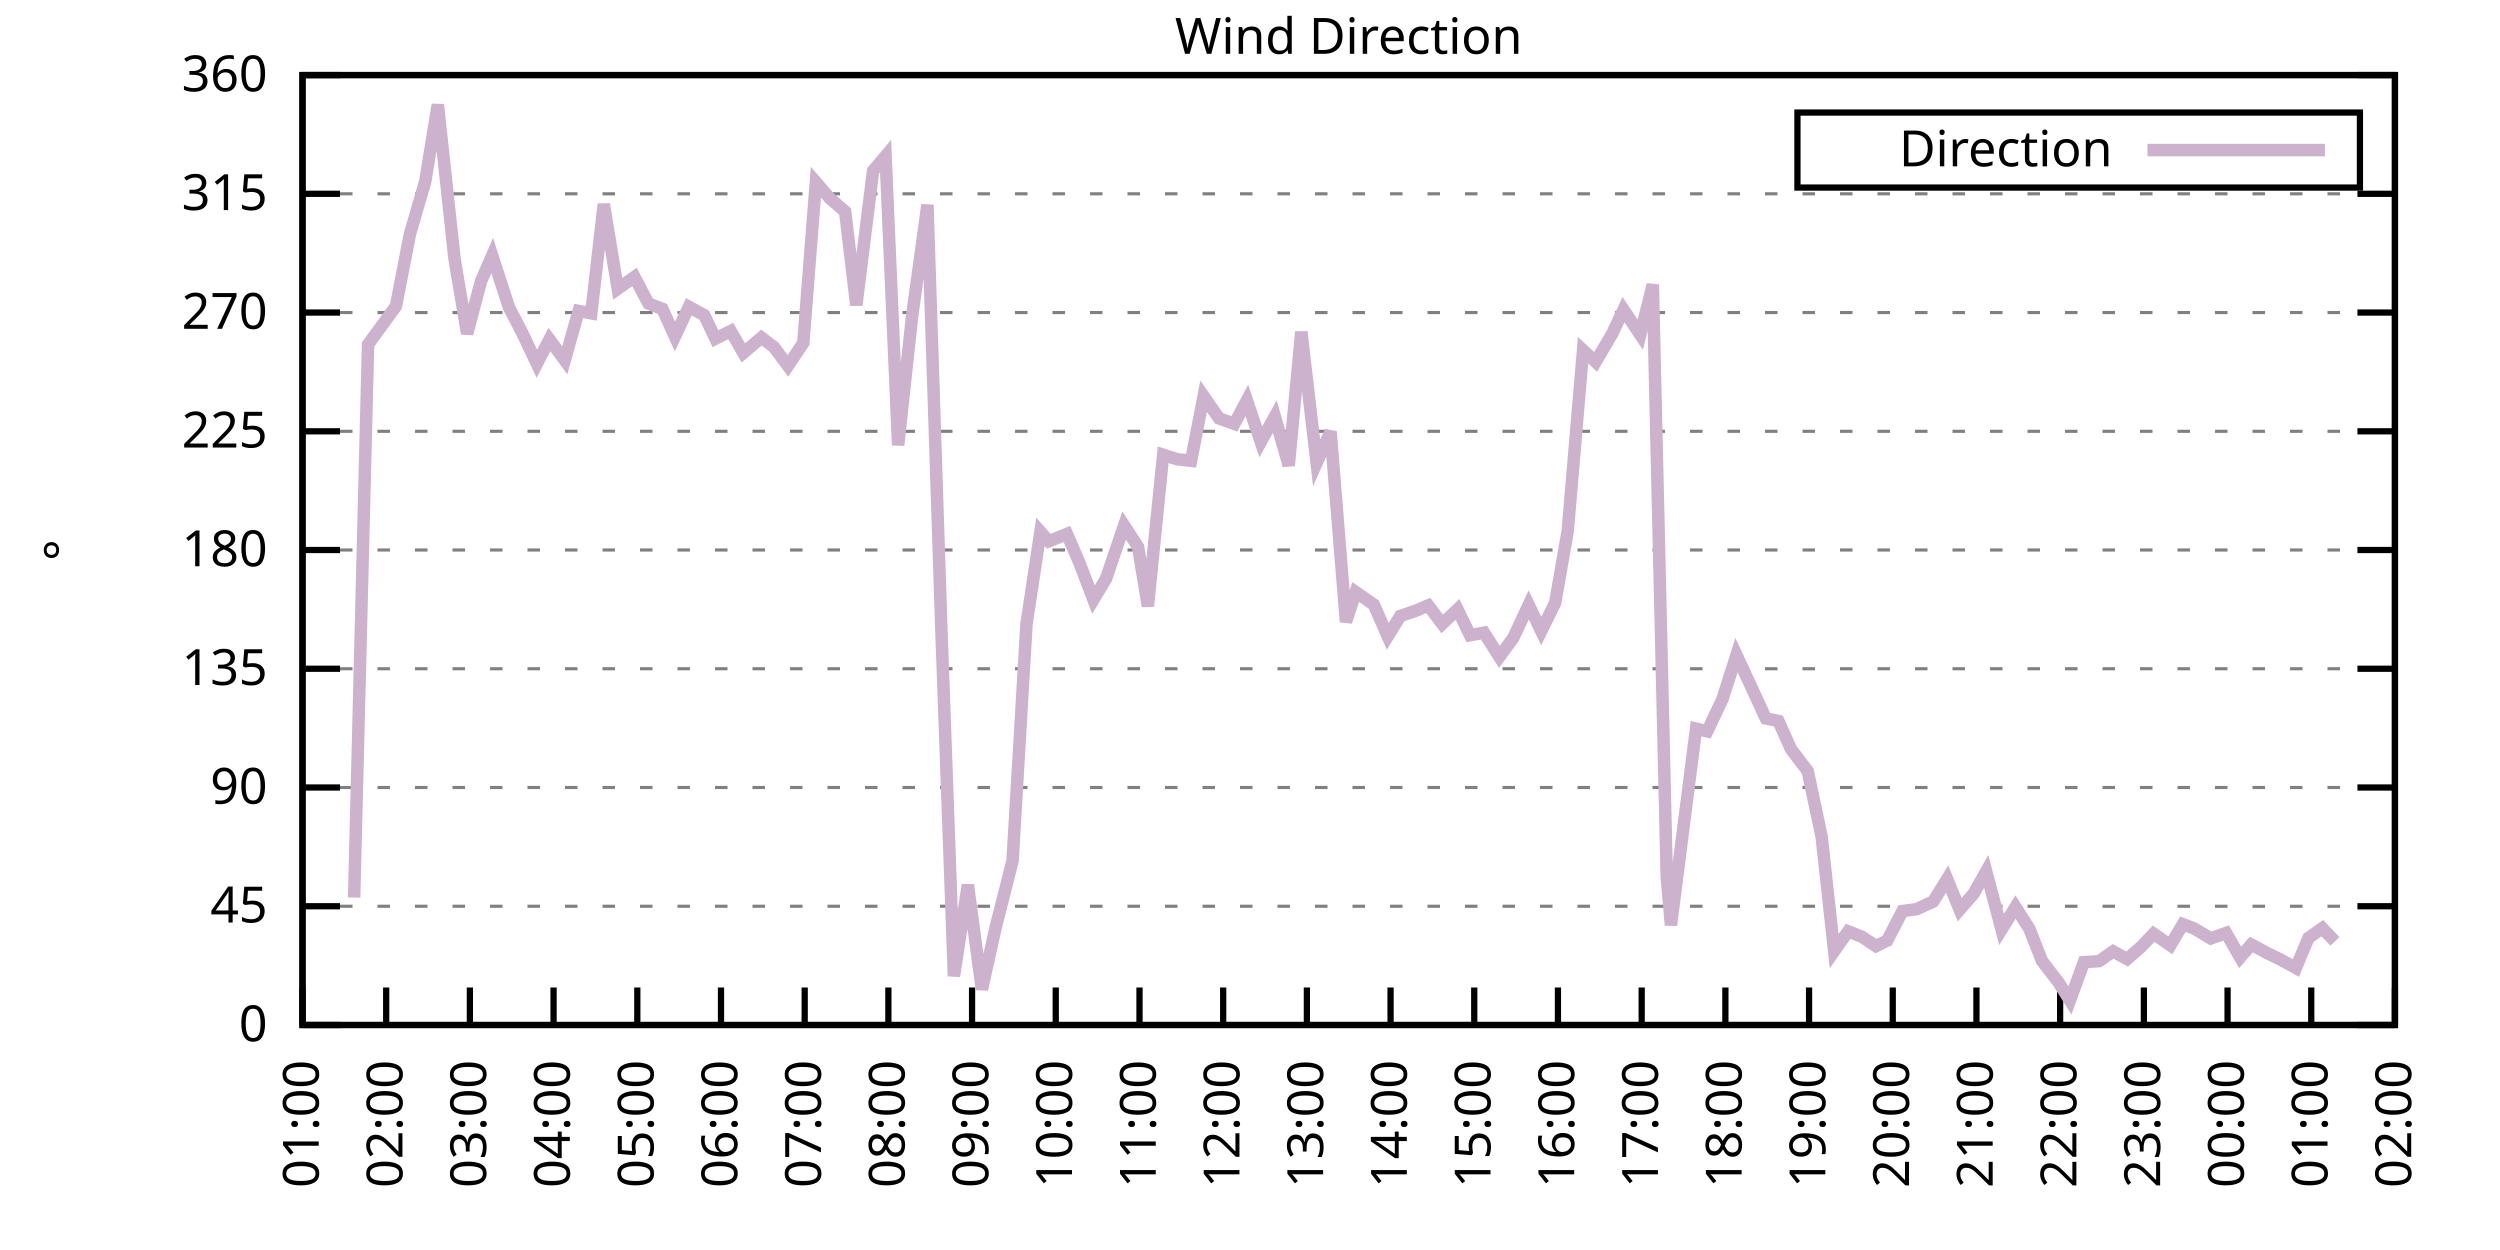
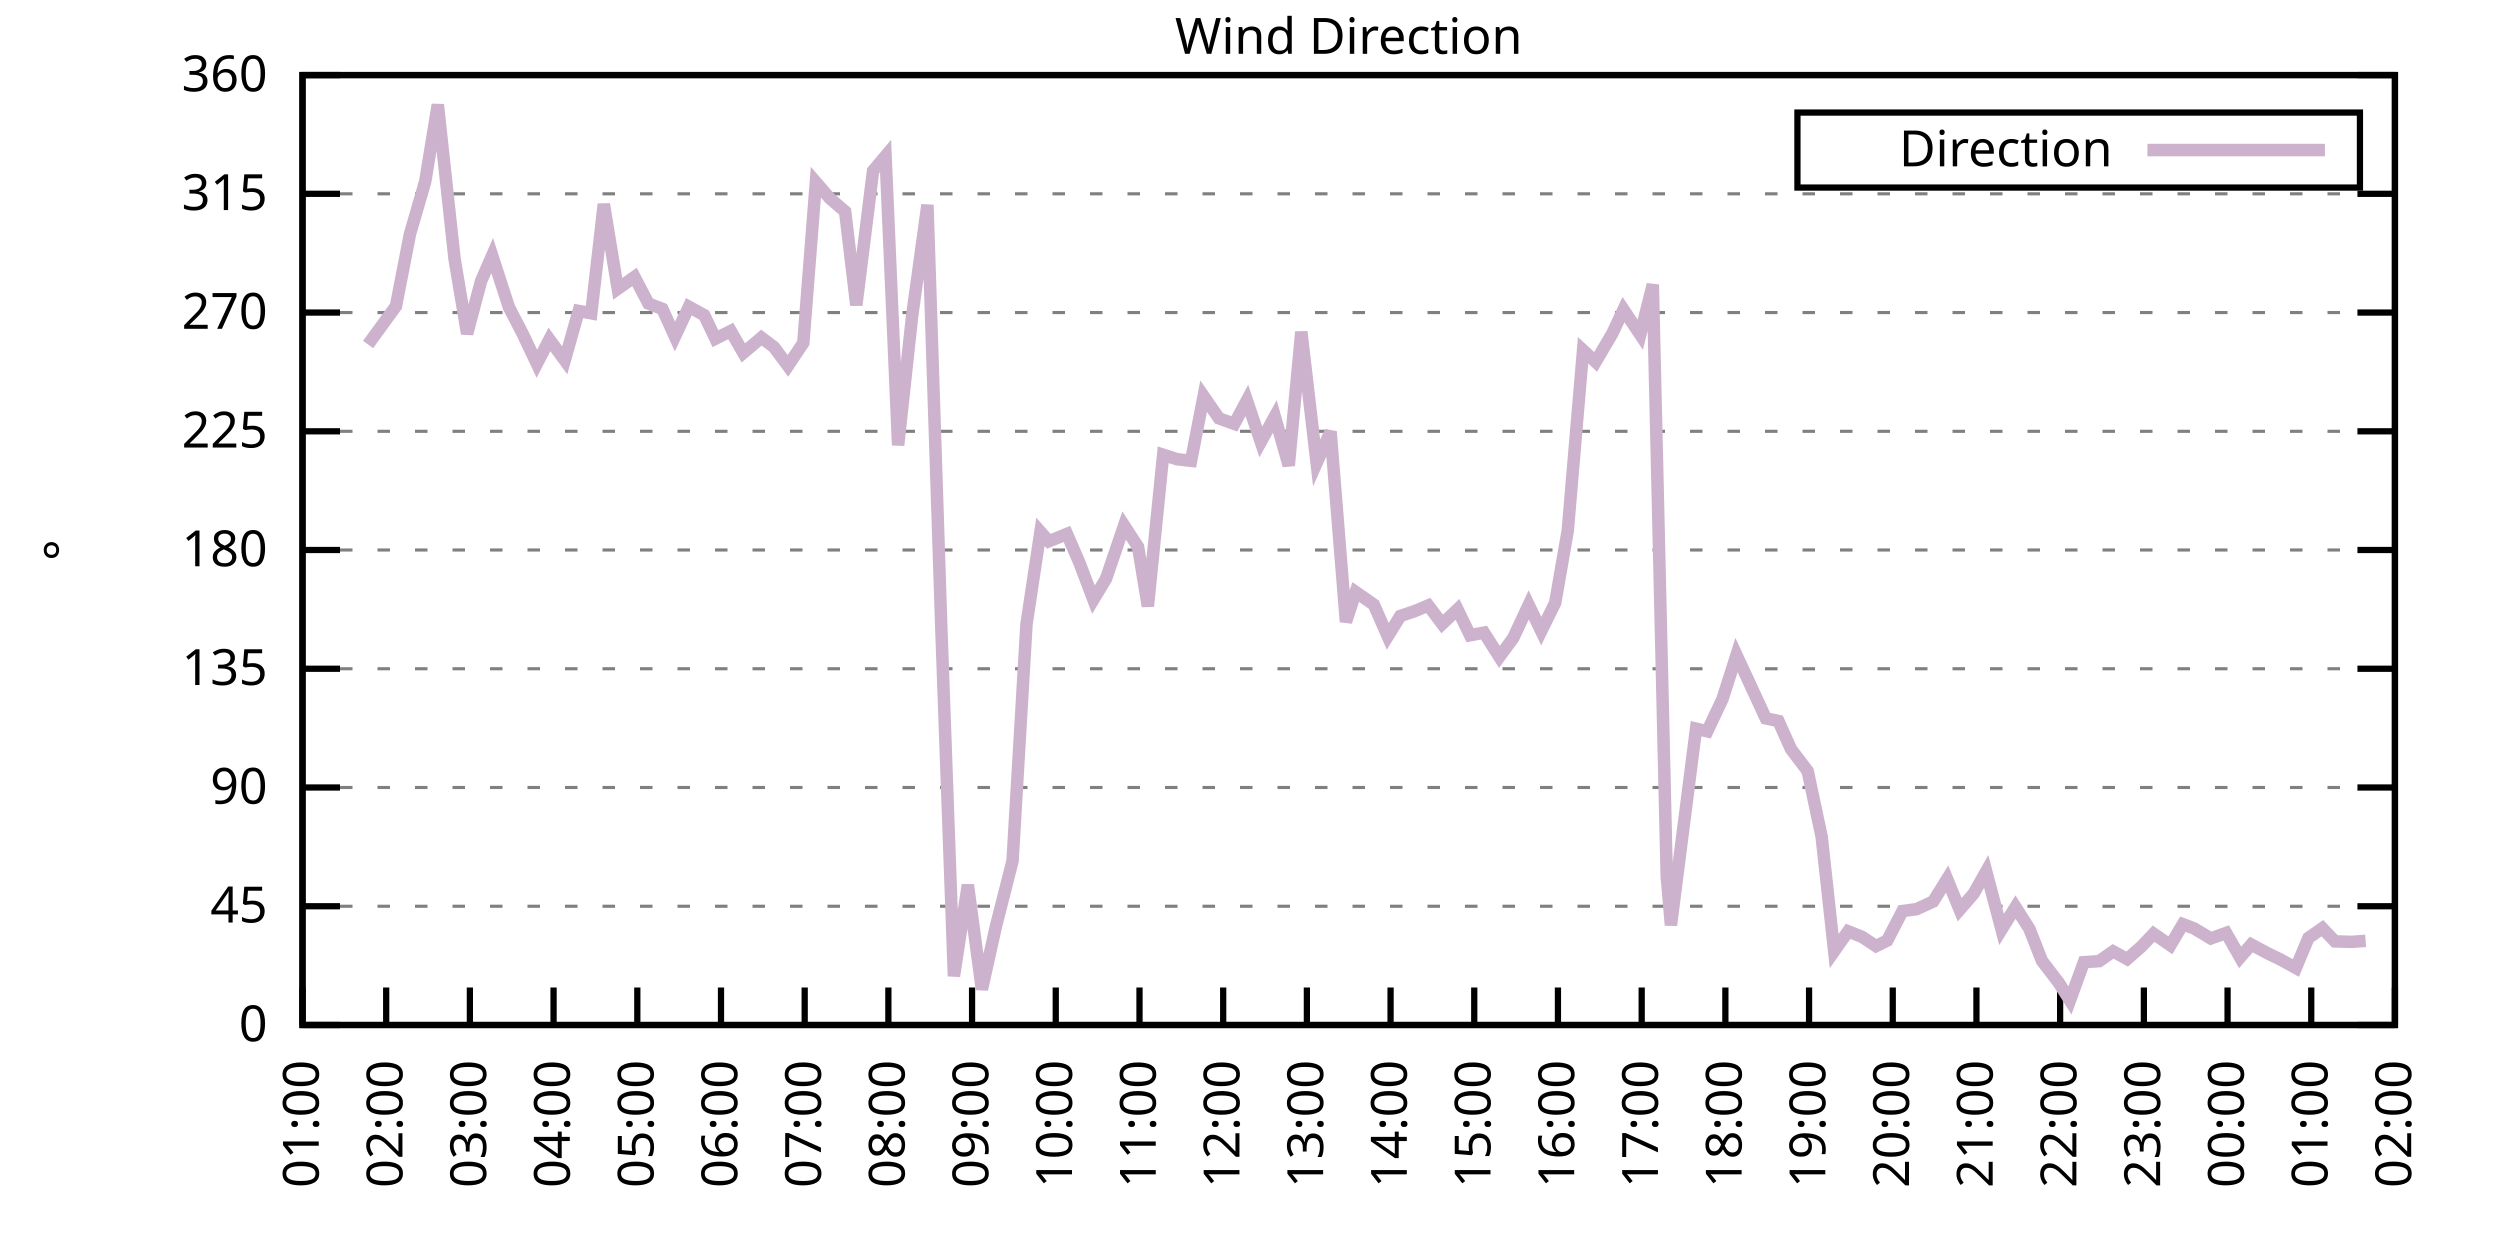
<svg xmlns="http://www.w3.org/2000/svg" xmlns:xlink="http://www.w3.org/1999/xlink" width="400" height="200" viewBox="0 0 400 200">
  <g id="gnuplot_canvas">
    <rect x="0" y="0" width="400" height="200" fill="none" />
    <defs>
      <circle id="gpDot" r="0.5" stroke-width="0.5" stroke="currentColor" />
      <path id="gpPt0" stroke-width="0.333" stroke="currentColor" d="M-1,0 h2 M0,-1 v2" />
      <path id="gpPt1" stroke-width="0.333" stroke="currentColor" d="M-1,-1 L1,1 M1,-1 L-1,1" />
      <path id="gpPt2" stroke-width="0.333" stroke="currentColor" d="M-1,0 L1,0 M0,-1 L0,1 M-1,-1 L1,1 M-1,1 L1,-1" />
      <rect id="gpPt3" stroke-width="0.333" stroke="currentColor" x="-1" y="-1" width="2" height="2" />
      <rect id="gpPt4" stroke-width="0.333" stroke="currentColor" fill="currentColor" x="-1" y="-1" width="2" height="2" />
      <circle id="gpPt5" stroke-width="0.333" stroke="currentColor" cx="0" cy="0" r="1" />
      <use xlink:href="#gpPt5" id="gpPt6" fill="currentColor" stroke="none" />
      <path id="gpPt7" stroke-width="0.333" stroke="currentColor" d="M0,-1.33 L-1.33,0.67 L1.33,0.67 z" />
      <use xlink:href="#gpPt7" id="gpPt8" fill="currentColor" stroke="none" />
      <use xlink:href="#gpPt7" id="gpPt9" stroke="currentColor" transform="rotate(180)" />
      <use xlink:href="#gpPt9" id="gpPt10" fill="currentColor" stroke="none" />
      <use xlink:href="#gpPt3" id="gpPt11" stroke="currentColor" transform="rotate(45)" />
      <use xlink:href="#gpPt11" id="gpPt12" fill="currentColor" stroke="none" />
      <path id="gpPt13" stroke-width="0.333" stroke="currentColor" d="M0,1.330 L1.265,0.411 L0.782,-1.067 L-0.782,-1.076 L-1.265,0.411 z" />
      <use xlink:href="#gpPt13" id="gpPt14" fill="currentColor" stroke="none" />
      <filter id="textbox" filterUnits="objectBoundingBox" x="0" y="0" height="1" width="1">
        <feFlood flood-color="white" flood-opacity="1" result="bgnd" />
        <feComposite in="SourceGraphic" in2="bgnd" operator="atop" />
      </filter>
      <filter id="greybox" filterUnits="objectBoundingBox" x="0" y="0" height="1" width="1">
        <feFlood flood-color="lightgrey" flood-opacity="1" result="grey" />
        <feComposite in="SourceGraphic" in2="grey" operator="atop" />
      </filter>
    </defs>
    <g fill="none" color="white" stroke="currentColor" stroke-width="1.00" stroke-linecap="butt" stroke-linejoin="miter">
</g>
    <g fill="none" color="black" stroke="currentColor" stroke-width="1.00" stroke-linecap="butt" stroke-linejoin="miter">
      <g stroke="none" shape-rendering="crispEdges">
        <polygon fill="rgb(255, 255, 255)" points="48.40,164.00 383.18,164.00 383.18,12.02 48.40,12.02 " />
      </g>
    </g>
    <g fill="none" color="black" stroke="currentColor" stroke-width="1.00" stroke-linecap="butt" stroke-linejoin="miter">
</g>
    <g fill="none" color="black" stroke="black" stroke-width="0.50" stroke-linecap="butt" stroke-linejoin="miter">
</g>
    <g fill="none" color="gray" stroke="currentColor" stroke-width="0.50" stroke-linecap="butt" stroke-linejoin="miter">
      <path stroke="gray" stroke-dasharray="2,4" class="gridline" d="M48.40,164.00 L383.19,164.00  " />
    </g>
    <g fill="none" color="gray" stroke="gray" stroke-width="1.00" stroke-linecap="butt" stroke-linejoin="miter">
</g>
    <g fill="none" color="black" stroke="currentColor" stroke-width="1.00" stroke-linecap="butt" stroke-linejoin="miter">
      <path stroke="black" d="M48.40,164.00 L54.40,164.00 M383.19,164.00 L377.19,164.00  " />
      <g transform="translate(42.80,166.60)" stroke="none" fill="black" font-family="Sans" font-size="8.00" text-anchor="end">
        <text>
          <tspan font-family="Sans"> 0</tspan>
        </text>
      </g>
    </g>
    <g fill="none" color="black" stroke="currentColor" stroke-width="1.00" stroke-linecap="butt" stroke-linejoin="miter">
</g>
    <g fill="none" color="black" stroke="black" stroke-width="0.50" stroke-linecap="butt" stroke-linejoin="miter">
</g>
    <g fill="none" color="gray" stroke="currentColor" stroke-width="0.50" stroke-linecap="butt" stroke-linejoin="miter">
      <path stroke="gray" stroke-dasharray="2,4" class="gridline" d="M48.40,145.00 L383.19,145.00  " />
    </g>
    <g fill="none" color="gray" stroke="gray" stroke-width="1.00" stroke-linecap="butt" stroke-linejoin="miter">
</g>
    <g fill="none" color="black" stroke="currentColor" stroke-width="1.00" stroke-linecap="butt" stroke-linejoin="miter">
      <path stroke="black" d="M48.40,145.00 L54.40,145.00 M383.19,145.00 L377.19,145.00  " />
      <g transform="translate(42.80,147.60)" stroke="none" fill="black" font-family="Sans" font-size="8.00" text-anchor="end">
        <text>
          <tspan font-family="Sans"> 45</tspan>
        </text>
      </g>
    </g>
    <g fill="none" color="black" stroke="currentColor" stroke-width="1.00" stroke-linecap="butt" stroke-linejoin="miter">
</g>
    <g fill="none" color="black" stroke="black" stroke-width="0.50" stroke-linecap="butt" stroke-linejoin="miter">
</g>
    <g fill="none" color="gray" stroke="currentColor" stroke-width="0.50" stroke-linecap="butt" stroke-linejoin="miter">
      <path stroke="gray" stroke-dasharray="2,4" class="gridline" d="M48.40,126.00 L383.19,126.00  " />
    </g>
    <g fill="none" color="gray" stroke="gray" stroke-width="1.00" stroke-linecap="butt" stroke-linejoin="miter">
</g>
    <g fill="none" color="black" stroke="currentColor" stroke-width="1.00" stroke-linecap="butt" stroke-linejoin="miter">
      <path stroke="black" d="M48.40,126.00 L54.40,126.00 M383.19,126.00 L377.19,126.00  " />
      <g transform="translate(42.80,128.60)" stroke="none" fill="black" font-family="Sans" font-size="8.00" text-anchor="end">
        <text>
          <tspan font-family="Sans"> 90</tspan>
        </text>
      </g>
    </g>
    <g fill="none" color="black" stroke="currentColor" stroke-width="1.00" stroke-linecap="butt" stroke-linejoin="miter">
</g>
    <g fill="none" color="black" stroke="black" stroke-width="0.50" stroke-linecap="butt" stroke-linejoin="miter">
</g>
    <g fill="none" color="gray" stroke="currentColor" stroke-width="0.50" stroke-linecap="butt" stroke-linejoin="miter">
      <path stroke="gray" stroke-dasharray="2,4" class="gridline" d="M48.40,107.00 L383.19,107.00  " />
    </g>
    <g fill="none" color="gray" stroke="gray" stroke-width="1.00" stroke-linecap="butt" stroke-linejoin="miter">
</g>
    <g fill="none" color="black" stroke="currentColor" stroke-width="1.00" stroke-linecap="butt" stroke-linejoin="miter">
      <path stroke="black" d="M48.40,107.00 L54.40,107.00 M383.19,107.00 L377.19,107.00  " />
      <g transform="translate(42.80,109.60)" stroke="none" fill="black" font-family="Sans" font-size="8.00" text-anchor="end">
        <text>
          <tspan font-family="Sans"> 135</tspan>
        </text>
      </g>
    </g>
    <g fill="none" color="black" stroke="currentColor" stroke-width="1.00" stroke-linecap="butt" stroke-linejoin="miter">
</g>
    <g fill="none" color="black" stroke="black" stroke-width="0.50" stroke-linecap="butt" stroke-linejoin="miter">
</g>
    <g fill="none" color="gray" stroke="currentColor" stroke-width="0.50" stroke-linecap="butt" stroke-linejoin="miter">
      <path stroke="gray" stroke-dasharray="2,4" class="gridline" d="M48.40,88.00 L383.19,88.00  " />
    </g>
    <g fill="none" color="gray" stroke="gray" stroke-width="1.00" stroke-linecap="butt" stroke-linejoin="miter">
</g>
    <g fill="none" color="black" stroke="currentColor" stroke-width="1.00" stroke-linecap="butt" stroke-linejoin="miter">
      <path stroke="black" d="M48.40,88.00 L54.40,88.00 M383.19,88.00 L377.19,88.00  " />
      <g transform="translate(42.80,90.60)" stroke="none" fill="black" font-family="Sans" font-size="8.00" text-anchor="end">
        <text>
          <tspan font-family="Sans"> 180</tspan>
        </text>
      </g>
    </g>
    <g fill="none" color="black" stroke="currentColor" stroke-width="1.00" stroke-linecap="butt" stroke-linejoin="miter">
</g>
    <g fill="none" color="black" stroke="black" stroke-width="0.50" stroke-linecap="butt" stroke-linejoin="miter">
</g>
    <g fill="none" color="gray" stroke="currentColor" stroke-width="0.50" stroke-linecap="butt" stroke-linejoin="miter">
      <path stroke="gray" stroke-dasharray="2,4" class="gridline" d="M48.40,69.01 L383.19,69.01  " />
    </g>
    <g fill="none" color="gray" stroke="gray" stroke-width="1.00" stroke-linecap="butt" stroke-linejoin="miter">
</g>
    <g fill="none" color="black" stroke="currentColor" stroke-width="1.00" stroke-linecap="butt" stroke-linejoin="miter">
      <path stroke="black" d="M48.40,69.01 L54.40,69.01 M383.19,69.01 L377.19,69.01  " />
      <g transform="translate(42.80,71.61)" stroke="none" fill="black" font-family="Sans" font-size="8.00" text-anchor="end">
        <text>
          <tspan font-family="Sans"> 225</tspan>
        </text>
      </g>
    </g>
    <g fill="none" color="black" stroke="currentColor" stroke-width="1.00" stroke-linecap="butt" stroke-linejoin="miter">
</g>
    <g fill="none" color="black" stroke="black" stroke-width="0.50" stroke-linecap="butt" stroke-linejoin="miter">
</g>
    <g fill="none" color="gray" stroke="currentColor" stroke-width="0.50" stroke-linecap="butt" stroke-linejoin="miter">
      <path stroke="gray" stroke-dasharray="2,4" class="gridline" d="M48.40,50.01 L383.19,50.01  " />
    </g>
    <g fill="none" color="gray" stroke="gray" stroke-width="1.00" stroke-linecap="butt" stroke-linejoin="miter">
</g>
    <g fill="none" color="black" stroke="currentColor" stroke-width="1.00" stroke-linecap="butt" stroke-linejoin="miter">
      <path stroke="black" d="M48.40,50.01 L54.40,50.01 M383.19,50.01 L377.19,50.01  " />
      <g transform="translate(42.80,52.61)" stroke="none" fill="black" font-family="Sans" font-size="8.00" text-anchor="end">
        <text>
          <tspan font-family="Sans"> 270</tspan>
        </text>
      </g>
    </g>
    <g fill="none" color="black" stroke="currentColor" stroke-width="1.00" stroke-linecap="butt" stroke-linejoin="miter">
</g>
    <g fill="none" color="black" stroke="black" stroke-width="0.50" stroke-linecap="butt" stroke-linejoin="miter">
</g>
    <g fill="none" color="gray" stroke="currentColor" stroke-width="0.50" stroke-linecap="butt" stroke-linejoin="miter">
      <path stroke="gray" stroke-dasharray="2,4" class="gridline" d="M48.40,31.01 L383.19,31.01  " />
    </g>
    <g fill="none" color="gray" stroke="gray" stroke-width="1.00" stroke-linecap="butt" stroke-linejoin="miter">
</g>
    <g fill="none" color="black" stroke="currentColor" stroke-width="1.00" stroke-linecap="butt" stroke-linejoin="miter">
      <path stroke="black" d="M48.40,31.01 L54.40,31.01 M383.19,31.01 L377.19,31.01  " />
      <g transform="translate(42.80,33.61)" stroke="none" fill="black" font-family="Sans" font-size="8.00" text-anchor="end">
        <text>
          <tspan font-family="Sans"> 315</tspan>
        </text>
      </g>
    </g>
    <g fill="none" color="black" stroke="currentColor" stroke-width="1.00" stroke-linecap="butt" stroke-linejoin="miter">
</g>
    <g fill="none" color="black" stroke="black" stroke-width="0.50" stroke-linecap="butt" stroke-linejoin="miter">
</g>
    <g fill="none" color="gray" stroke="currentColor" stroke-width="0.50" stroke-linecap="butt" stroke-linejoin="miter">
      <path stroke="gray" stroke-dasharray="2,4" class="gridline" d="M48.40,12.01 L383.19,12.01  " />
    </g>
    <g fill="none" color="gray" stroke="gray" stroke-width="1.00" stroke-linecap="butt" stroke-linejoin="miter">
</g>
    <g fill="none" color="black" stroke="currentColor" stroke-width="1.00" stroke-linecap="butt" stroke-linejoin="miter">
      <path stroke="black" d="M48.40,12.01 L54.40,12.01 M383.19,12.01 L377.19,12.01  " />
      <g transform="translate(42.80,14.61)" stroke="none" fill="black" font-family="Sans" font-size="8.00" text-anchor="end">
        <text>
          <tspan font-family="Sans"> 360</tspan>
        </text>
      </g>
    </g>
    <g fill="none" color="black" stroke="currentColor" stroke-width="1.00" stroke-linecap="butt" stroke-linejoin="miter">
      <path stroke="black" d="M48.40,164.00 L48.40,158.00  " />
      <g transform="translate(51.00,169.60) rotate(270.00)" stroke="none" fill="black" font-family="Sans" font-size="8.00" text-anchor="end">
        <text>
          <tspan font-family="Sans">01:00</tspan>
        </text>
      </g>
    </g>
    <g fill="none" color="black" stroke="currentColor" stroke-width="1.00" stroke-linecap="butt" stroke-linejoin="miter">
      <path stroke="black" d="M61.79,164.00 L61.79,158.00  " />
      <g transform="translate(64.39,169.60) rotate(270.00)" stroke="none" fill="black" font-family="Sans" font-size="8.00" text-anchor="end">
        <text>
          <tspan font-family="Sans">02:00</tspan>
        </text>
      </g>
    </g>
    <g fill="none" color="black" stroke="currentColor" stroke-width="1.00" stroke-linecap="butt" stroke-linejoin="miter">
      <path stroke="black" d="M75.18,164.00 L75.18,158.00  " />
      <g transform="translate(77.78,169.60) rotate(270.00)" stroke="none" fill="black" font-family="Sans" font-size="8.00" text-anchor="end">
        <text>
          <tspan font-family="Sans">03:00</tspan>
        </text>
      </g>
    </g>
    <g fill="none" color="black" stroke="currentColor" stroke-width="1.00" stroke-linecap="butt" stroke-linejoin="miter">
      <path stroke="black" d="M88.57,164.00 L88.57,158.00  " />
      <g transform="translate(91.17,169.60) rotate(270.00)" stroke="none" fill="black" font-family="Sans" font-size="8.00" text-anchor="end">
        <text>
          <tspan font-family="Sans">04:00</tspan>
        </text>
      </g>
    </g>
    <g fill="none" color="black" stroke="currentColor" stroke-width="1.00" stroke-linecap="butt" stroke-linejoin="miter">
      <path stroke="black" d="M101.97,164.00 L101.97,158.00  " />
      <g transform="translate(104.57,169.60) rotate(270.00)" stroke="none" fill="black" font-family="Sans" font-size="8.00" text-anchor="end">
        <text>
          <tspan font-family="Sans">05:00</tspan>
        </text>
      </g>
    </g>
    <g fill="none" color="black" stroke="currentColor" stroke-width="1.00" stroke-linecap="butt" stroke-linejoin="miter">
      <path stroke="black" d="M115.36,164.00 L115.36,158.00  " />
      <g transform="translate(117.96,169.60) rotate(270.00)" stroke="none" fill="black" font-family="Sans" font-size="8.00" text-anchor="end">
        <text>
          <tspan font-family="Sans">06:00</tspan>
        </text>
      </g>
    </g>
    <g fill="none" color="black" stroke="currentColor" stroke-width="1.00" stroke-linecap="butt" stroke-linejoin="miter">
      <path stroke="black" d="M128.75,164.00 L128.75,158.00  " />
      <g transform="translate(131.35,169.60) rotate(270.00)" stroke="none" fill="black" font-family="Sans" font-size="8.00" text-anchor="end">
        <text>
          <tspan font-family="Sans">07:00</tspan>
        </text>
      </g>
    </g>
    <g fill="none" color="black" stroke="currentColor" stroke-width="1.00" stroke-linecap="butt" stroke-linejoin="miter">
      <path stroke="black" d="M142.14,164.00 L142.14,158.00  " />
      <g transform="translate(144.74,169.60) rotate(270.00)" stroke="none" fill="black" font-family="Sans" font-size="8.00" text-anchor="end">
        <text>
          <tspan font-family="Sans">08:00</tspan>
        </text>
      </g>
    </g>
    <g fill="none" color="black" stroke="currentColor" stroke-width="1.00" stroke-linecap="butt" stroke-linejoin="miter">
      <path stroke="black" d="M155.53,164.00 L155.53,158.00  " />
      <g transform="translate(158.13,169.60) rotate(270.00)" stroke="none" fill="black" font-family="Sans" font-size="8.00" text-anchor="end">
        <text>
          <tspan font-family="Sans">09:00</tspan>
        </text>
      </g>
    </g>
    <g fill="none" color="black" stroke="currentColor" stroke-width="1.00" stroke-linecap="butt" stroke-linejoin="miter">
      <path stroke="black" d="M168.92,164.00 L168.92,158.00  " />
      <g transform="translate(171.52,169.60) rotate(270.00)" stroke="none" fill="black" font-family="Sans" font-size="8.00" text-anchor="end">
        <text>
          <tspan font-family="Sans">10:00</tspan>
        </text>
      </g>
    </g>
    <g fill="none" color="black" stroke="currentColor" stroke-width="1.00" stroke-linecap="butt" stroke-linejoin="miter">
      <path stroke="black" d="M182.32,164.00 L182.32,158.00  " />
      <g transform="translate(184.92,169.60) rotate(270.00)" stroke="none" fill="black" font-family="Sans" font-size="8.00" text-anchor="end">
        <text>
          <tspan font-family="Sans">11:00</tspan>
        </text>
      </g>
    </g>
    <g fill="none" color="black" stroke="currentColor" stroke-width="1.00" stroke-linecap="butt" stroke-linejoin="miter">
      <path stroke="black" d="M195.71,164.00 L195.71,158.00  " />
      <g transform="translate(198.31,169.60) rotate(270.00)" stroke="none" fill="black" font-family="Sans" font-size="8.00" text-anchor="end">
        <text>
          <tspan font-family="Sans">12:00</tspan>
        </text>
      </g>
    </g>
    <g fill="none" color="black" stroke="currentColor" stroke-width="1.00" stroke-linecap="butt" stroke-linejoin="miter">
      <path stroke="black" d="M209.10,164.00 L209.10,158.00  " />
      <g transform="translate(211.70,169.60) rotate(270.00)" stroke="none" fill="black" font-family="Sans" font-size="8.00" text-anchor="end">
        <text>
          <tspan font-family="Sans">13:00</tspan>
        </text>
      </g>
    </g>
    <g fill="none" color="black" stroke="currentColor" stroke-width="1.00" stroke-linecap="butt" stroke-linejoin="miter">
      <path stroke="black" d="M222.49,164.00 L222.49,158.00  " />
      <g transform="translate(225.09,169.60) rotate(270.00)" stroke="none" fill="black" font-family="Sans" font-size="8.00" text-anchor="end">
        <text>
          <tspan font-family="Sans">14:00</tspan>
        </text>
      </g>
    </g>
    <g fill="none" color="black" stroke="currentColor" stroke-width="1.00" stroke-linecap="butt" stroke-linejoin="miter">
      <path stroke="black" d="M235.88,164.00 L235.88,158.00  " />
      <g transform="translate(238.48,169.60) rotate(270.00)" stroke="none" fill="black" font-family="Sans" font-size="8.00" text-anchor="end">
        <text>
          <tspan font-family="Sans">15:00</tspan>
        </text>
      </g>
    </g>
    <g fill="none" color="black" stroke="currentColor" stroke-width="1.00" stroke-linecap="butt" stroke-linejoin="miter">
      <path stroke="black" d="M249.27,164.00 L249.27,158.00  " />
      <g transform="translate(251.87,169.60) rotate(270.00)" stroke="none" fill="black" font-family="Sans" font-size="8.00" text-anchor="end">
        <text>
          <tspan font-family="Sans">16:00</tspan>
        </text>
      </g>
    </g>
    <g fill="none" color="black" stroke="currentColor" stroke-width="1.00" stroke-linecap="butt" stroke-linejoin="miter">
      <path stroke="black" d="M262.67,164.00 L262.67,158.00  " />
      <g transform="translate(265.27,169.60) rotate(270.00)" stroke="none" fill="black" font-family="Sans" font-size="8.00" text-anchor="end">
        <text>
          <tspan font-family="Sans">17:00</tspan>
        </text>
      </g>
    </g>
    <g fill="none" color="black" stroke="currentColor" stroke-width="1.00" stroke-linecap="butt" stroke-linejoin="miter">
      <path stroke="black" d="M276.06,164.00 L276.06,158.00  " />
      <g transform="translate(278.66,169.60) rotate(270.00)" stroke="none" fill="black" font-family="Sans" font-size="8.00" text-anchor="end">
        <text>
          <tspan font-family="Sans">18:00</tspan>
        </text>
      </g>
    </g>
    <g fill="none" color="black" stroke="currentColor" stroke-width="1.00" stroke-linecap="butt" stroke-linejoin="miter">
      <path stroke="black" d="M289.45,164.00 L289.45,158.00  " />
      <g transform="translate(292.05,169.60) rotate(270.00)" stroke="none" fill="black" font-family="Sans" font-size="8.00" text-anchor="end">
        <text>
          <tspan font-family="Sans">19:00</tspan>
        </text>
      </g>
    </g>
    <g fill="none" color="black" stroke="currentColor" stroke-width="1.00" stroke-linecap="butt" stroke-linejoin="miter">
      <path stroke="black" d="M302.84,164.00 L302.84,158.00  " />
      <g transform="translate(305.44,169.60) rotate(270.00)" stroke="none" fill="black" font-family="Sans" font-size="8.00" text-anchor="end">
        <text>
          <tspan font-family="Sans">20:00</tspan>
        </text>
      </g>
    </g>
    <g fill="none" color="black" stroke="currentColor" stroke-width="1.00" stroke-linecap="butt" stroke-linejoin="miter">
      <path stroke="black" d="M316.23,164.00 L316.23,158.00  " />
      <g transform="translate(318.83,169.60) rotate(270.00)" stroke="none" fill="black" font-family="Sans" font-size="8.00" text-anchor="end">
        <text>
          <tspan font-family="Sans">21:00</tspan>
        </text>
      </g>
    </g>
    <g fill="none" color="black" stroke="currentColor" stroke-width="1.00" stroke-linecap="butt" stroke-linejoin="miter">
      <path stroke="black" d="M329.62,164.00 L329.62,158.00  " />
      <g transform="translate(332.22,169.60) rotate(270.00)" stroke="none" fill="black" font-family="Sans" font-size="8.00" text-anchor="end">
        <text>
          <tspan font-family="Sans">22:00</tspan>
        </text>
      </g>
    </g>
    <g fill="none" color="black" stroke="currentColor" stroke-width="1.00" stroke-linecap="butt" stroke-linejoin="miter">
      <path stroke="black" d="M343.02,164.00 L343.02,158.00  " />
      <g transform="translate(345.62,169.60) rotate(270.00)" stroke="none" fill="black" font-family="Sans" font-size="8.00" text-anchor="end">
        <text>
          <tspan font-family="Sans">23:00</tspan>
        </text>
      </g>
    </g>
    <g fill="none" color="black" stroke="currentColor" stroke-width="1.00" stroke-linecap="butt" stroke-linejoin="miter">
      <path stroke="black" d="M356.41,164.00 L356.41,158.00  " />
      <g transform="translate(359.01,169.60) rotate(270.00)" stroke="none" fill="black" font-family="Sans" font-size="8.00" text-anchor="end">
        <text>
          <tspan font-family="Sans">00:00</tspan>
        </text>
      </g>
    </g>
    <g fill="none" color="black" stroke="currentColor" stroke-width="1.00" stroke-linecap="butt" stroke-linejoin="miter">
      <path stroke="black" d="M369.80,164.00 L369.80,158.00  " />
      <g transform="translate(372.40,169.60) rotate(270.00)" stroke="none" fill="black" font-family="Sans" font-size="8.00" text-anchor="end">
        <text>
          <tspan font-family="Sans">01:00</tspan>
        </text>
      </g>
    </g>
    <g fill="none" color="black" stroke="currentColor" stroke-width="1.00" stroke-linecap="butt" stroke-linejoin="miter">
      <path stroke="black" d="M383.19,164.00 L383.19,158.00  " />
      <g transform="translate(385.79,169.60) rotate(270.00)" stroke="none" fill="black" font-family="Sans" font-size="8.00" text-anchor="end">
        <text>
          <tspan font-family="Sans">02:00</tspan>
        </text>
      </g>
    </g>
    <g fill="none" color="black" stroke="currentColor" stroke-width="1.00" stroke-linecap="butt" stroke-linejoin="miter">
</g>
    <g fill="none" color="black" stroke="currentColor" stroke-width="1.00" stroke-linecap="butt" stroke-linejoin="miter">
      <path stroke="black" d="M48.40,12.01 L48.40,164.00 L383.19,164.00 L383.19,12.01 L48.40,12.01 Z  " />
    </g>
    <g fill="none" color="black" stroke="currentColor" stroke-width="1.00" stroke-linecap="butt" stroke-linejoin="miter">
</g>
    <g fill="none" color="black" stroke="currentColor" stroke-width="1.00" stroke-linecap="butt" stroke-linejoin="miter">
      <path stroke="black" d="M287.59,30.01 L287.59,18.01 L377.59,18.01 L377.59,30.01 L287.59,30.01 Z  " />
    </g>
    <g id="Wind_direction_plot_1">
      <g fill="none" color="white" stroke="black" stroke-width="2.00" stroke-linecap="butt" stroke-linejoin="miter">
</g>
      <g fill="none" color="black" stroke="currentColor" stroke-width="2.00" stroke-linecap="butt" stroke-linejoin="miter">
        <g transform="translate(337.99,26.61)" stroke="none" fill="black" font-family="Sans" font-size="8.00" text-anchor="end">
          <text>
            <tspan font-family="Sans">Direction</tspan>
          </text>
        </g>
      </g>
      <g fill="none" color="black" stroke="currentColor" stroke-width="2.00" stroke-linecap="butt" stroke-linejoin="miter">
-         <path stroke="rgb(204, 178, 204)" d="M343.59,24.01 L371.99,24.01 M56.66,143.61 L58.89,55.12 L63.35,48.99 L65.59,37.47 L68.04,29.02 L70.05,16.74   L72.73,41.44 L74.74,53.39 L76.97,44.98 L78.75,40.89 L81.43,49.16 L83.66,53.47 L85.90,58.20 L87.91,54.31   L90.36,57.65 L92.59,49.75 L94.60,50.13 L96.61,32.66 L98.84,46.21 L101.52,44.31 L103.75,48.57 L105.98,49.42   L107.99,53.85 L110.22,49.08 L112.68,50.43 L114.47,54.19 L116.92,52.96 L118.93,56.47 L121.83,54.02 L123.84,55.54   L126.07,58.54 L128.53,54.86 L130.54,29.15 L132.77,31.73 L135.22,33.84 L137.01,48.83 L139.69,27.34 L141.69,24.97   L143.70,71.24 L145.94,50.56 L148.39,32.78 L150.62,100.76 L152.63,156.19 L154.86,141.58 L157.10,158.30 L159.33,148.29   L162.01,137.74 L164.24,99.87 L166.47,85.09 L167.81,86.61 L170.71,85.43 L172.72,90.07 L174.95,95.94 L176.96,92.61   L179.86,84.08 L182.09,87.50 L183.66,97.00 L186.11,72.76 L188.34,73.48 L190.57,73.73 L192.58,63.39 L195.04,66.94   L197.49,67.82 L199.50,64.07 L201.73,70.70 L203.97,66.64 L206.20,74.49 L208.21,53.09 L210.66,74.07 L212.89,69.05   L215.35,99.49 L216.91,94.72 L219.81,96.74 L222.04,101.81 L224.05,98.56 L226.51,97.72 L228.52,96.87 L230.75,99.83   L233.20,97.50 L235.21,101.64 L237.44,101.22 L239.90,105.10 L242.13,102.06 L244.59,96.79 L246.60,100.97 L248.83,96.45   L250.84,84.92 L253.29,56.04 L255.30,57.90 L257.98,53.34 L259.76,49.54 L262.44,53.55 L264.45,45.53 L266.68,140.27   L267.35,148.04 L271.37,116.59 L273.16,117.01 L275.61,111.82 L277.84,104.81 L280.07,109.62 L282.53,114.94 L284.54,115.36   L286.55,119.84 L289.23,123.38 L291.46,133.86 L293.47,152.18 L295.70,149.01 L297.93,149.90 L300.16,151.38 L301.95,150.49   L304.40,145.76 L306.63,145.47 L309.31,144.24 L311.54,140.65 L313.55,145.55 L315.79,142.97 L317.79,139.43 L320.25,148.72   L322.48,145.13 L324.71,148.63 L326.72,153.74 L329.40,157.24 L331.19,160.07 L333.42,153.95 L335.87,153.78 L338.10,152.22   L340.34,153.45 L342.57,151.50 L344.58,149.39 L347.26,151.25 L349.26,147.87 L351.05,148.55 L353.73,150.15 L356.18,149.27   L358.42,153.19 L360.20,151.12 L362.88,152.56 L364.89,153.53 L367.34,154.88 L369.35,150.07 L371.58,148.51 L373.59,150.62    " />
+         <path stroke="rgb(204, 178, 204)" d="M343.59,24.01 L371.99,24.01 M58.89,55.12 L63.35,48.99 L65.59,37.47 L68.04,29.02 L70.05,16.74 L72.73,41.44   L74.74,53.39 L76.97,44.98 L78.75,40.89 L81.43,49.16 L83.66,53.47 L85.90,58.20 L87.91,54.31 L90.36,57.65   L92.59,49.75 L94.60,50.13 L96.61,32.66 L98.84,46.21 L101.52,44.31 L103.75,48.57 L105.98,49.42 L107.99,53.85   L110.22,49.08 L112.68,50.43 L114.47,54.19 L116.92,52.96 L118.93,56.47 L121.83,54.02 L123.84,55.54 L126.07,58.54   L128.53,54.86 L130.54,29.15 L132.77,31.73 L135.22,33.84 L137.01,48.83 L139.69,27.34 L141.69,24.97 L143.70,71.24   L145.94,50.56 L148.39,32.78 L150.62,100.76 L152.63,156.19 L154.86,141.58 L157.10,158.30 L159.33,148.29 L162.01,137.74   L164.24,99.87 L166.47,85.09 L167.81,86.61 L170.71,85.43 L172.72,90.07 L174.95,95.94 L176.96,92.61 L179.86,84.08   L182.09,87.50 L183.66,97.00 L186.11,72.76 L188.34,73.48 L190.57,73.73 L192.58,63.39 L195.04,66.94 L197.49,67.82   L199.50,64.07 L201.73,70.70 L203.97,66.64 L206.20,74.49 L208.21,53.09 L210.66,74.07 L212.89,69.05 L215.35,99.49   L216.91,94.72 L219.81,96.74 L222.04,101.81 L224.05,98.56 L226.51,97.72 L228.52,96.87 L230.75,99.83 L233.20,97.50   L235.21,101.64 L237.44,101.22 L239.90,105.10 L242.13,102.06 L244.59,96.79 L246.60,100.97 L248.83,96.45 L250.84,84.92   L253.29,56.04 L255.30,57.90 L257.98,53.34 L259.76,49.54 L262.44,53.55 L264.45,45.53 L266.68,140.27 L267.35,148.04   L271.37,116.59 L273.16,117.01 L275.61,111.82 L277.84,104.81 L280.07,109.62 L282.53,114.94 L284.54,115.36 L286.55,119.84   L289.23,123.38 L291.46,133.86 L293.47,152.18 L295.70,149.01 L297.93,149.90 L300.16,151.38 L301.95,150.49 L304.40,145.76   L306.63,145.47 L309.31,144.24 L311.54,140.65 L313.55,145.55 L315.79,142.97 L317.79,139.43 L320.25,148.72 L322.48,145.13   L324.71,148.63 L326.72,153.74 L329.40,157.24 L331.19,160.07 L333.42,153.95 L335.87,153.78 L338.10,152.22 L340.34,153.45   L342.57,151.50 L344.58,149.39 L347.26,151.25 L349.26,147.87 L351.05,148.55 L353.73,150.15 L356.18,149.27 L358.42,153.19   L360.20,151.12 L362.88,152.56 L364.89,153.53 L367.34,154.88 L369.35,150.07 L371.58,148.51 L373.59,150.62 L376.27,150.70   L378.50,150.53  " />
      </g>
    </g>
    <g fill="none" color="black" stroke="currentColor" stroke-width="2.00" stroke-linecap="butt" stroke-linejoin="miter">
</g>
    <g fill="none" color="black" stroke="black" stroke-width="1.00" stroke-linecap="butt" stroke-linejoin="miter">
</g>
    <g fill="none" color="black" stroke="currentColor" stroke-width="1.00" stroke-linecap="butt" stroke-linejoin="miter">
      <path stroke="black" d="M48.40,12.01 L48.40,164.00 L383.19,164.00 L383.19,12.01 L48.40,12.01 Z  " />
      <g transform="translate(12.80,88.01) rotate(270.00)" stroke="none" fill="black" font-family="Sans" font-size="8.00" text-anchor="middle">
        <text>
          <tspan font-family="Sans">°</tspan>
        </text>
      </g>
    </g>
    <g fill="none" color="black" stroke="currentColor" stroke-width="1.00" stroke-linecap="butt" stroke-linejoin="miter">
</g>
    <g fill="none" color="black" stroke="currentColor" stroke-width="1.00" stroke-linecap="butt" stroke-linejoin="miter">
      <g transform="translate(215.79,8.61)" stroke="none" fill="black" font-family="Sans" font-size="8.00" text-anchor="middle">
        <text>
          <tspan font-family="Sans">Wind Direction</tspan>
        </text>
      </g>
    </g>
    <g fill="none" color="black" stroke="currentColor" stroke-width="1.00" stroke-linecap="butt" stroke-linejoin="miter">
</g>
  </g>
</svg>
